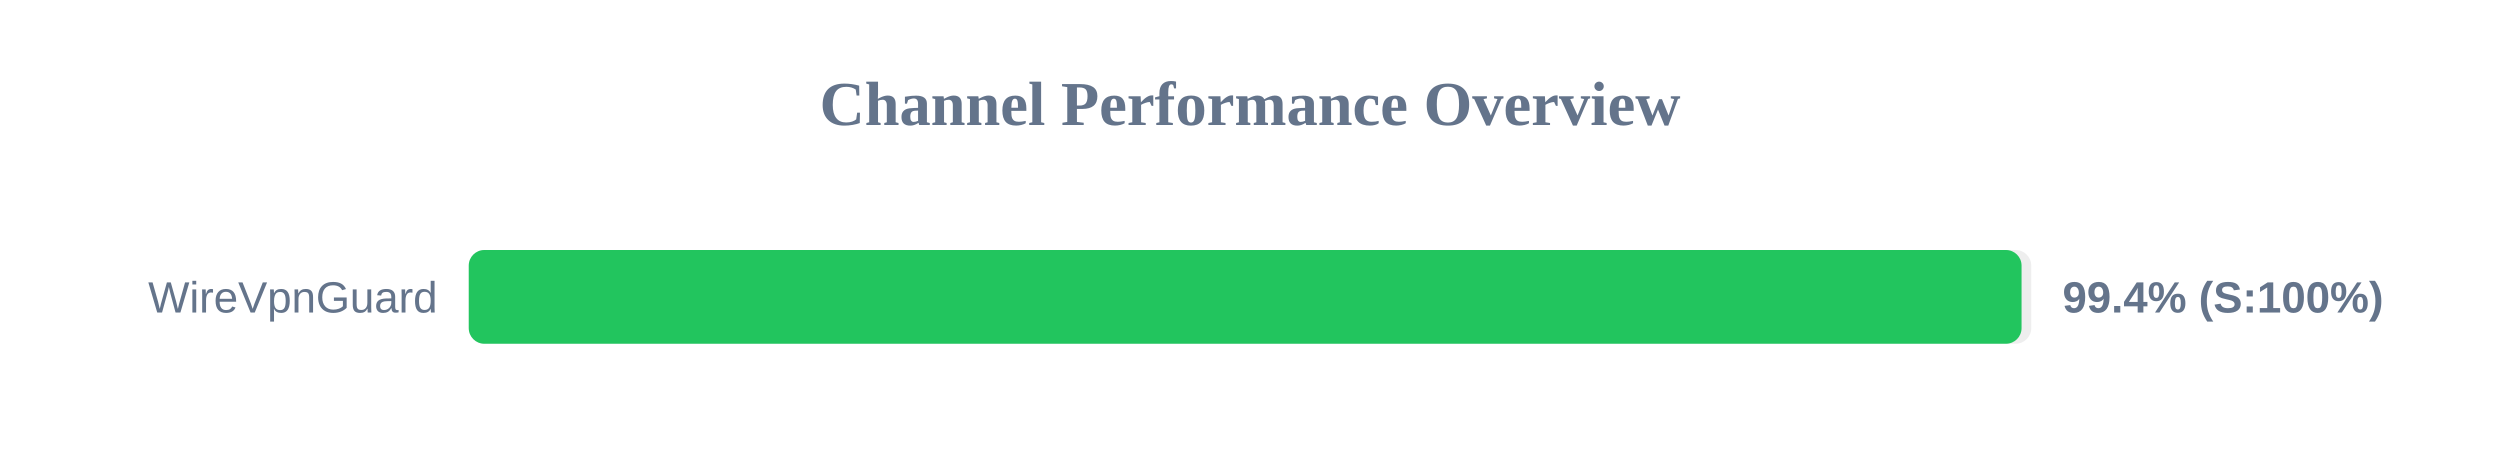
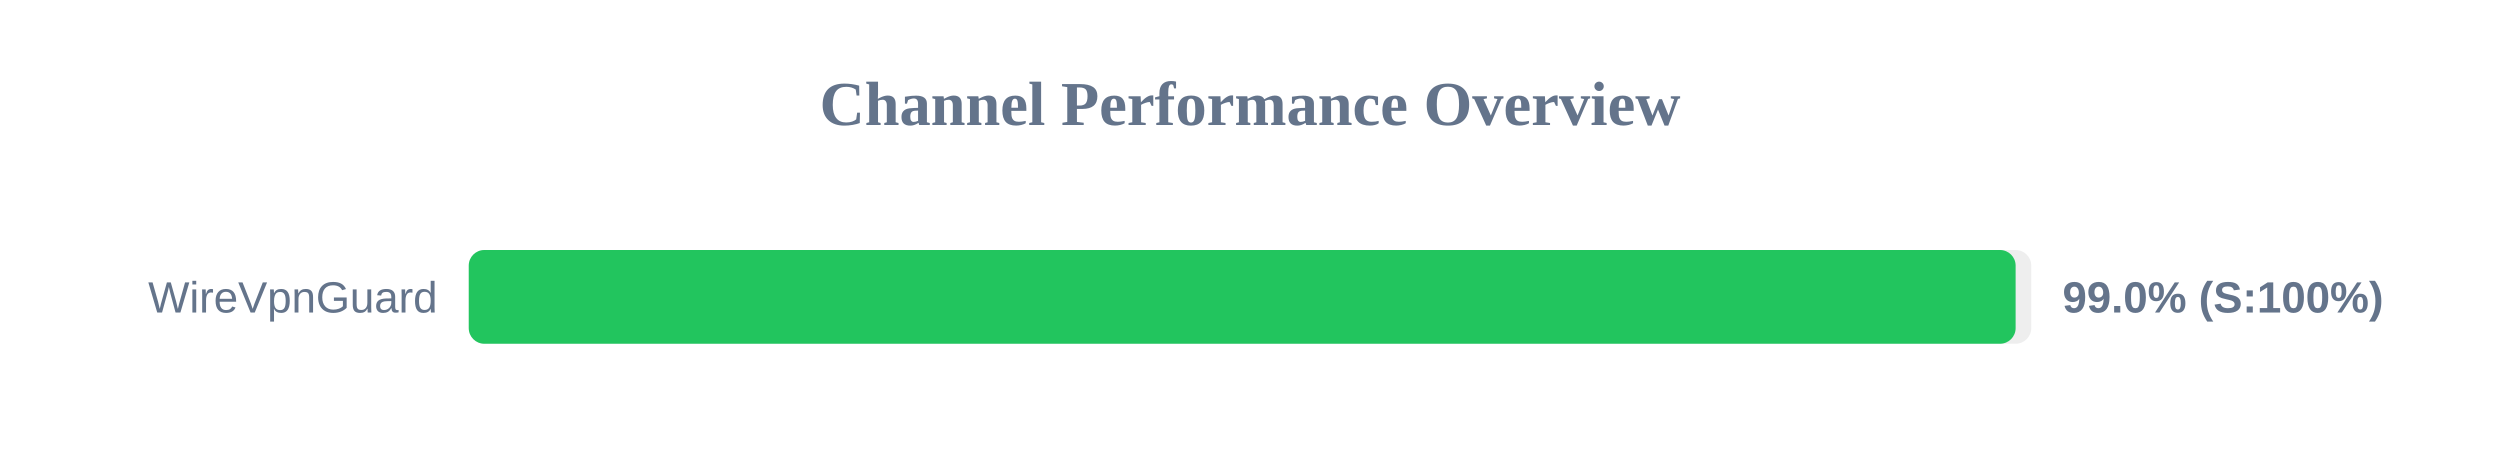
<svg xmlns="http://www.w3.org/2000/svg" width="800" height="150" version="1.1">
  <style>
        .row { font: 14px Arial; fill: #64748b; }
        .score { font: bold 14px Arial; fill: #64748b; }
    </style>
  <text x="400" y="40" text-anchor="middle" font-size="20px" font-weight="bold" fill="#64748b">Channel Performance Overview</text>
  <rect x="150" y="80" width="500" height="30" fill="#eee" rx="5" />
-   <rect x="150" y="80" width="496.9" height="30" fill="#22c55e" rx="5" />
+   <rect x="150" y="80" width="495.0" height="30" fill="#22c55e" rx="5" />
  <text x="140" y="100" text-anchor="end" class="row">WireVpnGuard</text>
-   <text x="660" y="100" text-anchor="start" class="score">99.4% (S:100%)</text>
+   <text x="660" y="100" text-anchor="start" class="score">99.0% (S:100%)</text>
</svg>
